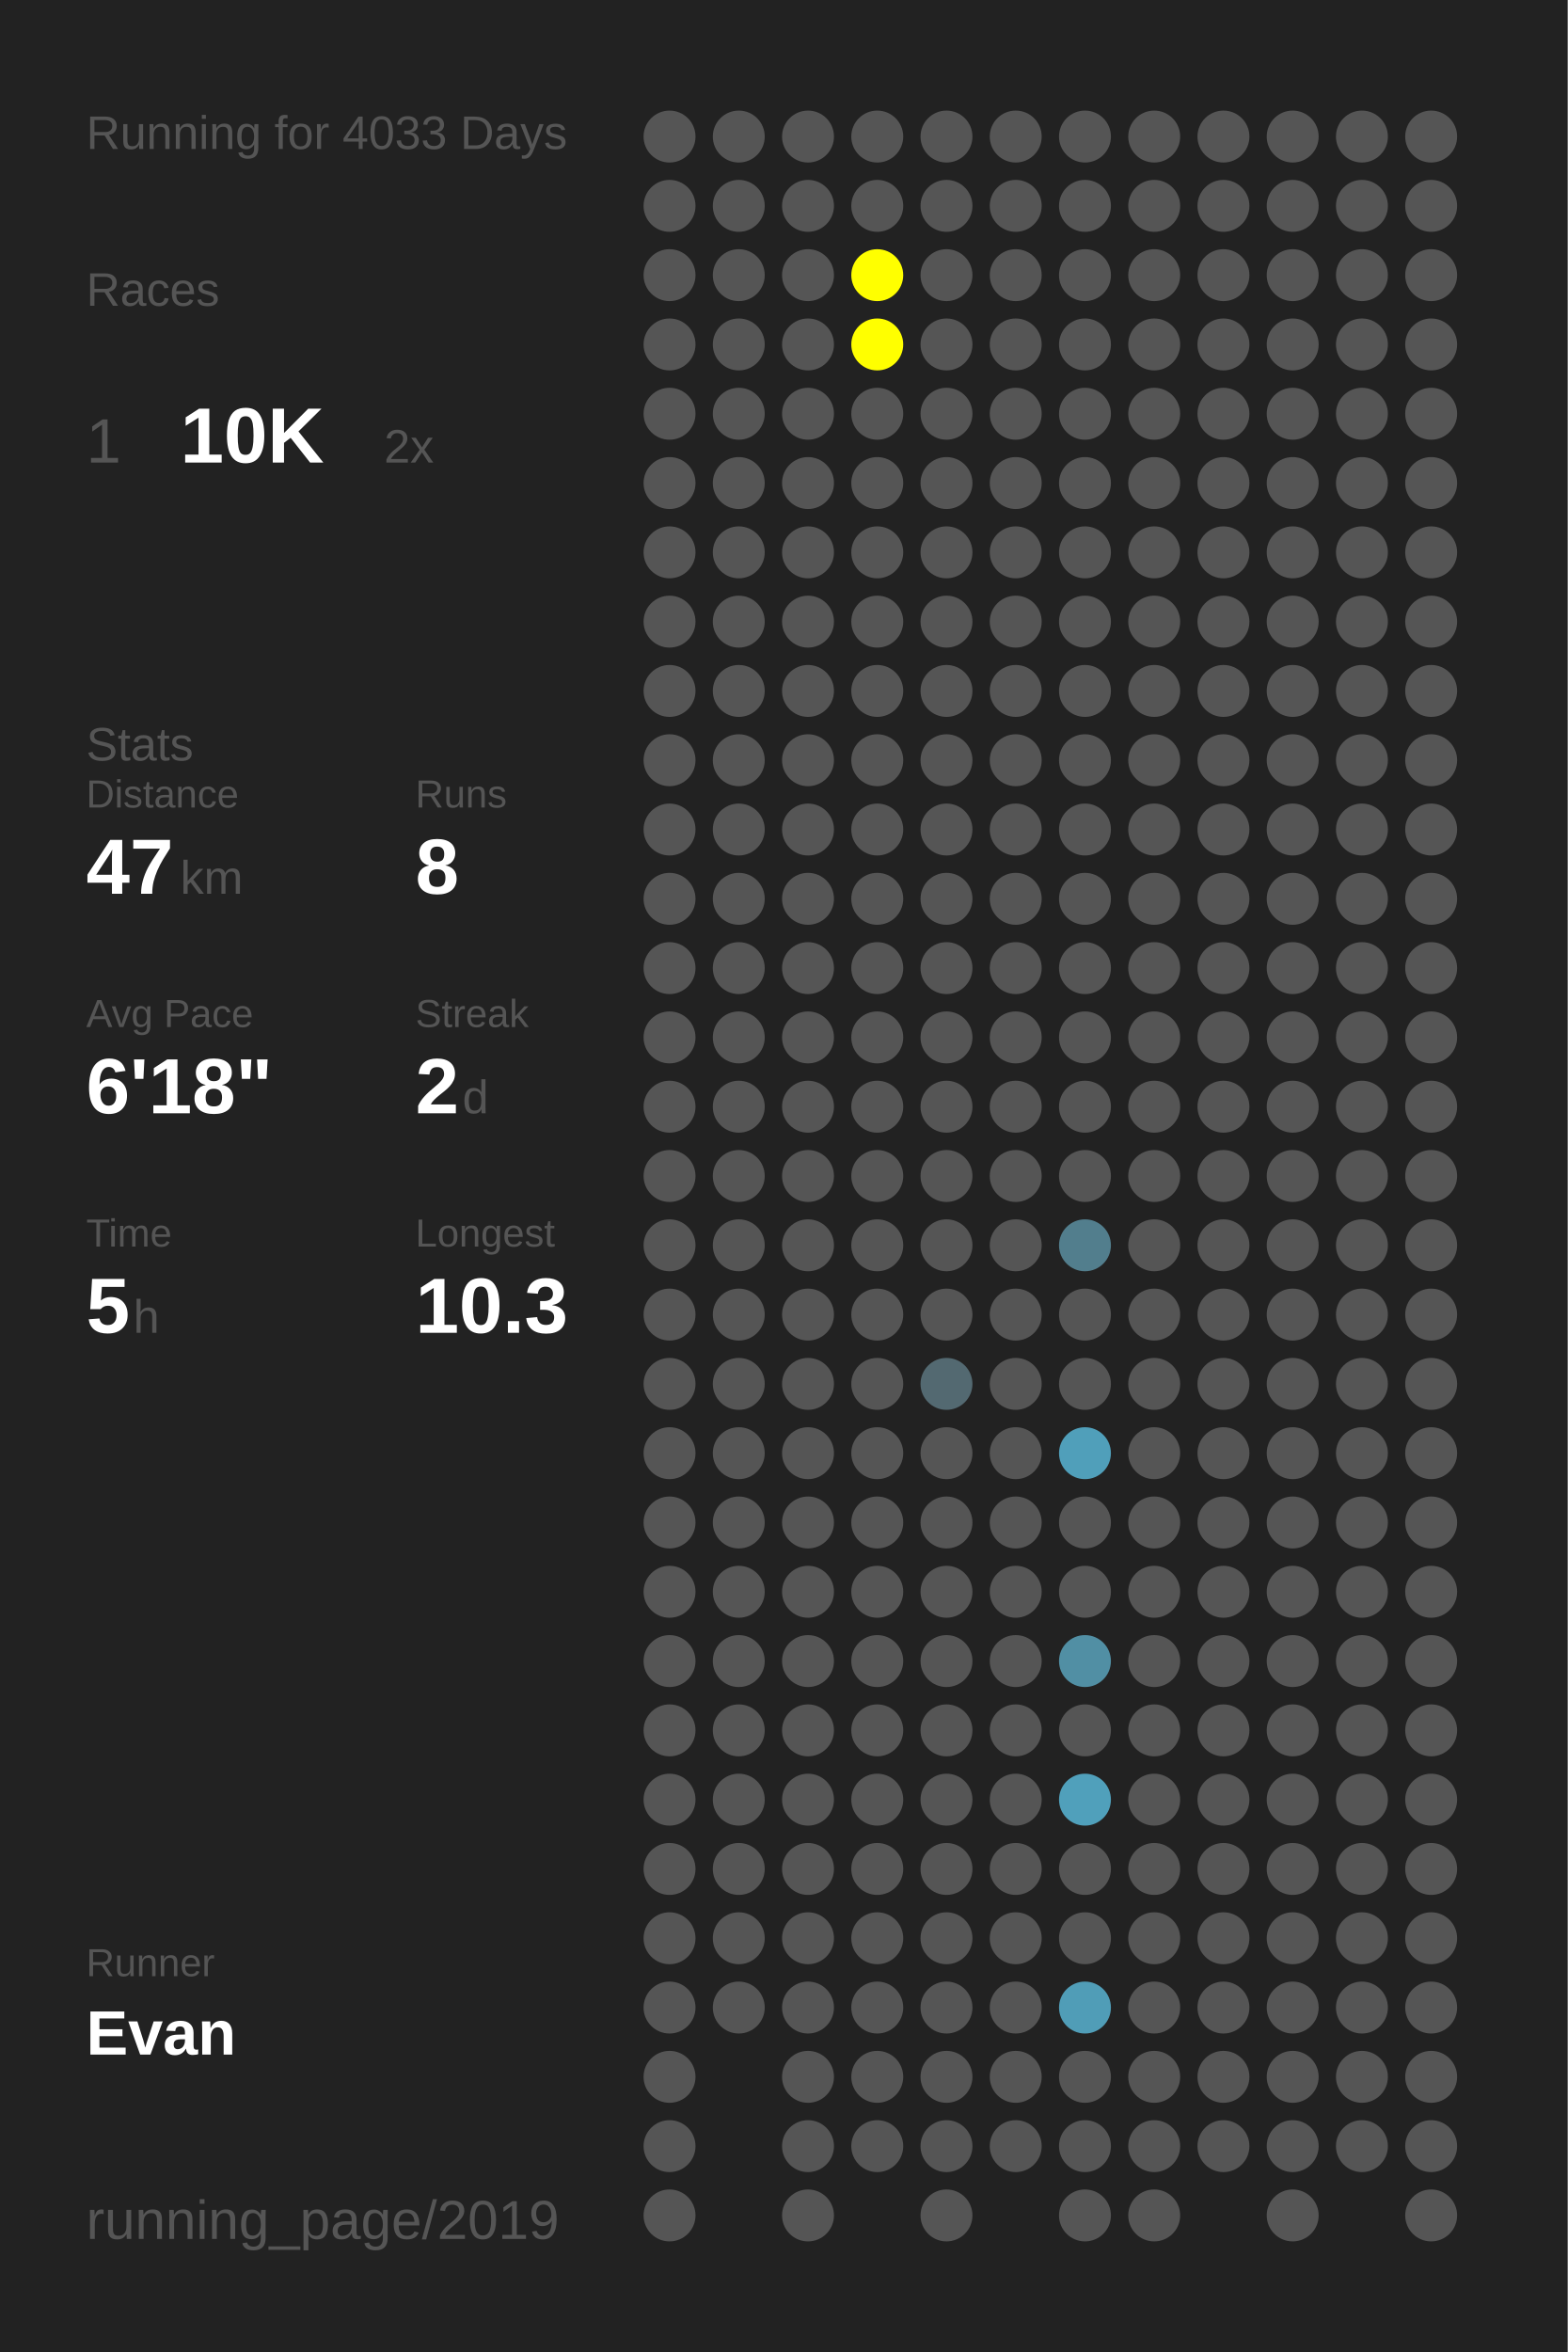
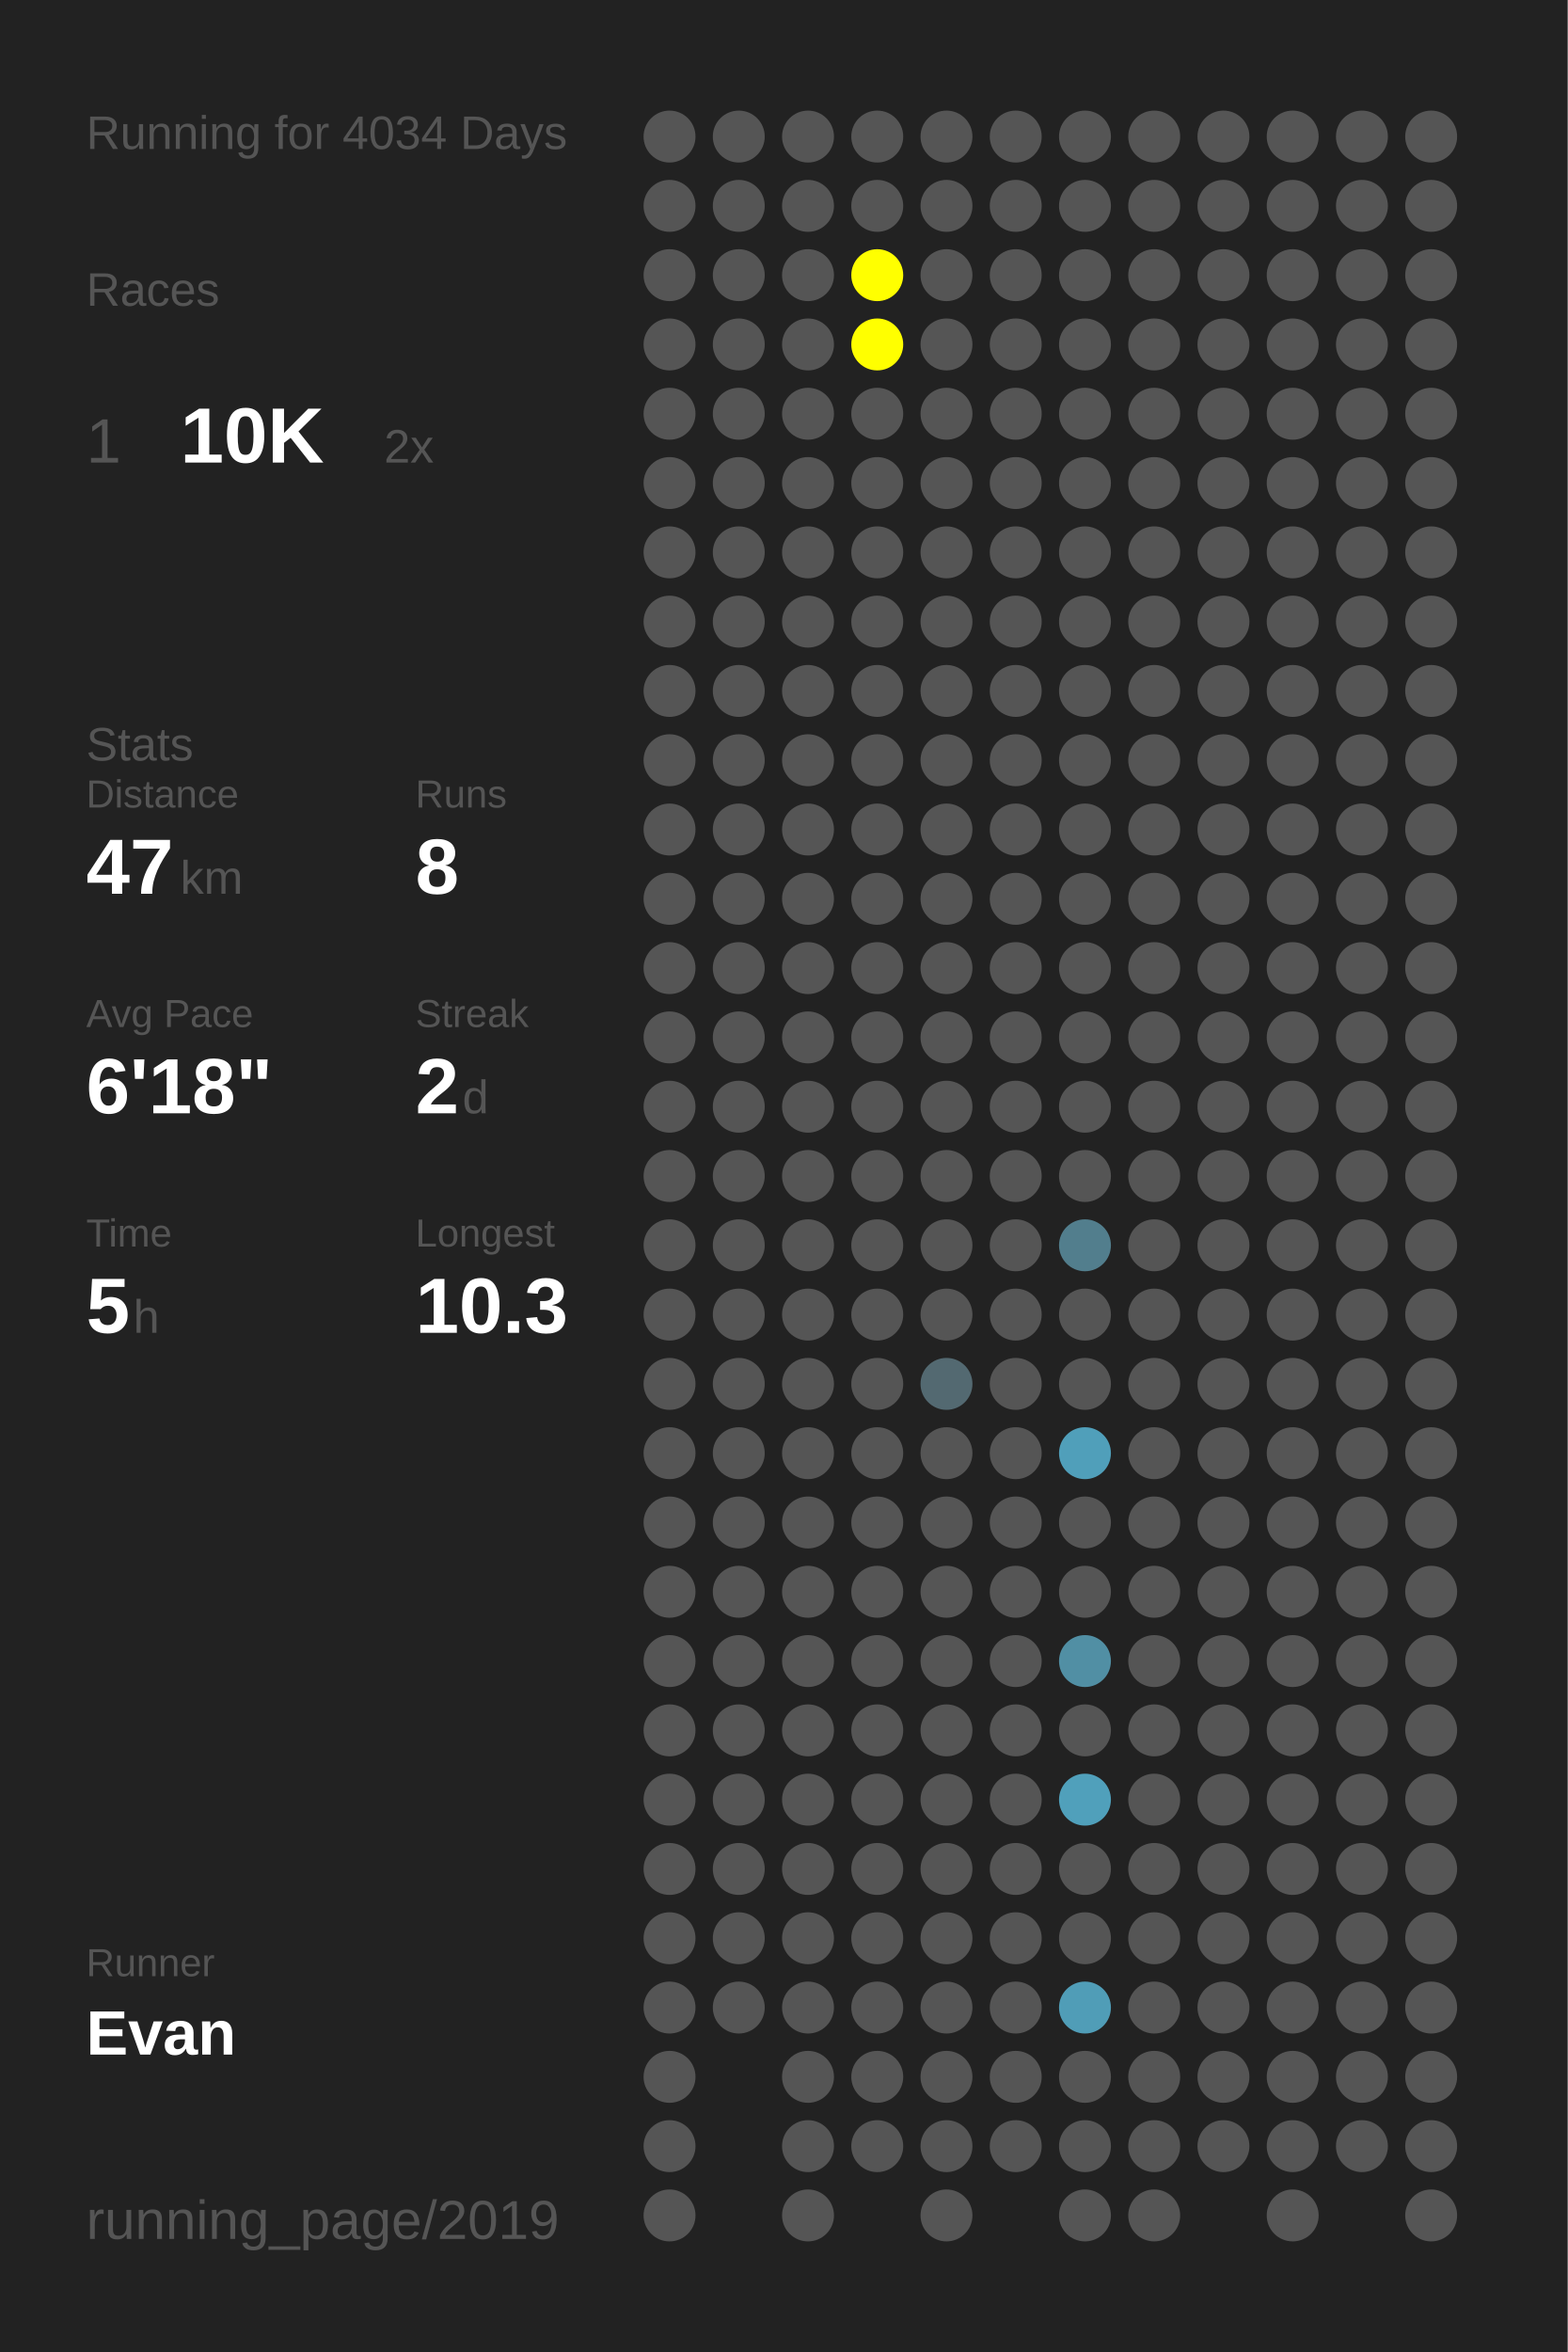
<svg xmlns="http://www.w3.org/2000/svg" baseProfile="full" height="300mm" version="1.1" viewBox="0,0,200,300" width="200mm">
  <defs />
  <rect fill="#222222" height="300" width="200" x="0" y="0" />
-   <text fill="#555555" style="font-size:6px; font-family:Arial;" x="11" y="19">Running for 4033 Days</text>
+   <text fill="#555555" style="font-size:6px; font-family:Arial;" x="11" y="19">Running for 4034 Days</text>
  <text fill="#555555" style="font-size:6px; font-family:Arial;" x="11" y="39">Races</text>
  <text fill="#555555" style="font-size:8px; font-family:Arial;" x="11" y="59">1</text>
  <text fill="#FFFFFF" style="font-size:10px; font-family:Arial; font-weight:bold;" x="23" y="59">10K</text>
  <text fill="#555555" style="font-size:6px; font-family:Arial;" x="49" y="59">2x</text>
  <text fill="#555555" style="font-size:6px; font-family:Arial;" x="11" y="97">Stats</text>
  <text fill="#555555" style="font-size:5px; font-family:Arial;" x="11" y="103">Distance</text>
  <text fill="#FFFFFF" style="font-size:10px; font-family:Arial; font-weight:bold;" x="11" y="114">47</text>
  <text fill="#555555" style="font-size:6px; font-family:Arial;" x="23" y="114">km</text>
  <text fill="#555555" style="font-size:5px; font-family:Arial;" x="53" y="103">Runs</text>
  <text fill="#FFFFFF" style="font-size:10px; font-family:Arial; font-weight:bold;" x="53" y="114">8</text>
  <text fill="#555555" style="font-size:5px; font-family:Arial;" x="11" y="131">Avg Pace</text>
  <text fill="#FFFFFF" style="font-size:10px; font-family:Arial; font-weight:bold;" x="11" y="142">6'18"</text>
  <text fill="#555555" style="font-size:5px; font-family:Arial;" x="53" y="131">Streak</text>
  <text fill="#FFFFFF" style="font-size:10px; font-family:Arial; font-weight:bold;" x="53" y="142">2</text>
  <text fill="#555555" style="font-size:6px; font-family:Arial;" x="59" y="142">d</text>
  <text fill="#555555" style="font-size:5px; font-family:Arial;" x="11" y="159">Time</text>
  <text fill="#FFFFFF" style="font-size:10px; font-family:Arial; font-weight:bold;" x="11" y="170">5</text>
  <text fill="#555555" style="font-size:6px; font-family:Arial;" x="17" y="170">h</text>
  <text fill="#555555" style="font-size:5px; font-family:Arial;" x="53" y="159">Longest</text>
  <text fill="#FFFFFF" style="font-size:10px; font-family:Arial; font-weight:bold;" x="53" y="170">10.3</text>
  <text fill="#555555" style="font-size:5px; font-family:Arial;" x="11" y="252.065">Runner</text>
  <text fill="#FFFFFF" style="font-size:8px; font-family:Arial; font-weight:bold;" x="11" y="262.065">Evan</text>
  <text fill="#555555" style="font-size:7px; font-family:Arial;" x="11" y="285.581">running_page/2019</text>
  <circle cx="85.417" cy="17.419" fill="#555555" r="3.312" />
  <circle cx="85.417" cy="26.258" fill="#555555" r="3.312" />
  <circle cx="85.417" cy="35.097" fill="#555555" r="3.312" />
  <circle cx="85.417" cy="43.935" fill="#555555" r="3.312" />
  <circle cx="85.417" cy="52.774" fill="#555555" r="3.312" />
  <circle cx="85.417" cy="61.613" fill="#555555" r="3.312" />
  <circle cx="85.417" cy="70.452" fill="#555555" r="3.312" />
  <circle cx="85.417" cy="79.29" fill="#555555" r="3.312" />
  <circle cx="85.417" cy="88.129" fill="#555555" r="3.312" />
  <circle cx="85.417" cy="96.968" fill="#555555" r="3.312" />
  <circle cx="85.417" cy="105.806" fill="#555555" r="3.312" />
  <circle cx="85.417" cy="114.645" fill="#555555" r="3.312" />
  <circle cx="85.417" cy="123.484" fill="#555555" r="3.312" />
  <circle cx="85.417" cy="132.323" fill="#555555" r="3.312" />
  <circle cx="85.417" cy="141.161" fill="#555555" r="3.312" />
  <circle cx="85.417" cy="150" fill="#555555" r="3.312" />
  <circle cx="85.417" cy="158.839" fill="#555555" r="3.312" />
  <circle cx="85.417" cy="167.677" fill="#555555" r="3.312" />
  <circle cx="85.417" cy="176.516" fill="#555555" r="3.312" />
  <circle cx="85.417" cy="185.355" fill="#555555" r="3.312" />
  <circle cx="85.417" cy="194.194" fill="#555555" r="3.312" />
  <circle cx="85.417" cy="203.032" fill="#555555" r="3.312" />
  <circle cx="85.417" cy="211.871" fill="#555555" r="3.312" />
  <circle cx="85.417" cy="220.71" fill="#555555" r="3.312" />
  <circle cx="85.417" cy="229.548" fill="#555555" r="3.312" />
  <circle cx="85.417" cy="238.387" fill="#555555" r="3.312" />
  <circle cx="85.417" cy="247.226" fill="#555555" r="3.312" />
  <circle cx="85.417" cy="256.065" fill="#555555" r="3.312" />
  <circle cx="85.417" cy="264.903" fill="#555555" r="3.312" />
  <circle cx="85.417" cy="273.742" fill="#555555" r="3.312" />
  <circle cx="85.417" cy="282.581" fill="#555555" r="3.312" />
  <circle cx="94.25" cy="17.419" fill="#555555" r="3.312" />
  <circle cx="94.25" cy="26.258" fill="#555555" r="3.312" />
  <circle cx="94.25" cy="35.097" fill="#555555" r="3.312" />
  <circle cx="94.25" cy="43.935" fill="#555555" r="3.312" />
  <circle cx="94.25" cy="52.774" fill="#555555" r="3.312" />
  <circle cx="94.25" cy="61.613" fill="#555555" r="3.312" />
  <circle cx="94.25" cy="70.452" fill="#555555" r="3.312" />
  <circle cx="94.25" cy="79.29" fill="#555555" r="3.312" />
  <circle cx="94.25" cy="88.129" fill="#555555" r="3.312" />
  <circle cx="94.25" cy="96.968" fill="#555555" r="3.312" />
  <circle cx="94.25" cy="105.806" fill="#555555" r="3.312" />
  <circle cx="94.25" cy="114.645" fill="#555555" r="3.312" />
  <circle cx="94.25" cy="123.484" fill="#555555" r="3.312" />
  <circle cx="94.25" cy="132.323" fill="#555555" r="3.312" />
  <circle cx="94.25" cy="141.161" fill="#555555" r="3.312" />
  <circle cx="94.25" cy="150" fill="#555555" r="3.312" />
  <circle cx="94.25" cy="158.839" fill="#555555" r="3.312" />
  <circle cx="94.25" cy="167.677" fill="#555555" r="3.312" />
  <circle cx="94.25" cy="176.516" fill="#555555" r="3.312" />
  <circle cx="94.25" cy="185.355" fill="#555555" r="3.312" />
  <circle cx="94.25" cy="194.194" fill="#555555" r="3.312" />
  <circle cx="94.25" cy="203.032" fill="#555555" r="3.312" />
  <circle cx="94.25" cy="211.871" fill="#555555" r="3.312" />
  <circle cx="94.25" cy="220.71" fill="#555555" r="3.312" />
  <circle cx="94.25" cy="229.548" fill="#555555" r="3.312" />
  <circle cx="94.25" cy="238.387" fill="#555555" r="3.312" />
  <circle cx="94.25" cy="247.226" fill="#555555" r="3.312" />
  <circle cx="94.25" cy="256.065" fill="#555555" r="3.312" />
  <circle cx="103.083" cy="17.419" fill="#555555" r="3.312" />
  <circle cx="103.083" cy="26.258" fill="#555555" r="3.312" />
  <circle cx="103.083" cy="35.097" fill="#555555" r="3.312" />
  <circle cx="103.083" cy="43.935" fill="#555555" r="3.312" />
  <circle cx="103.083" cy="52.774" fill="#555555" r="3.312" />
  <circle cx="103.083" cy="61.613" fill="#555555" r="3.312" />
  <circle cx="103.083" cy="70.452" fill="#555555" r="3.312" />
  <circle cx="103.083" cy="79.29" fill="#555555" r="3.312" />
  <circle cx="103.083" cy="88.129" fill="#555555" r="3.312" />
  <circle cx="103.083" cy="96.968" fill="#555555" r="3.312" />
  <circle cx="103.083" cy="105.806" fill="#555555" r="3.312" />
  <circle cx="103.083" cy="114.645" fill="#555555" r="3.312" />
  <circle cx="103.083" cy="123.484" fill="#555555" r="3.312" />
  <circle cx="103.083" cy="132.323" fill="#555555" r="3.312" />
  <circle cx="103.083" cy="141.161" fill="#555555" r="3.312" />
  <circle cx="103.083" cy="150" fill="#555555" r="3.312" />
  <circle cx="103.083" cy="158.839" fill="#555555" r="3.312" />
  <circle cx="103.083" cy="167.677" fill="#555555" r="3.312" />
  <circle cx="103.083" cy="176.516" fill="#555555" r="3.312" />
  <circle cx="103.083" cy="185.355" fill="#555555" r="3.312" />
  <circle cx="103.083" cy="194.194" fill="#555555" r="3.312" />
  <circle cx="103.083" cy="203.032" fill="#555555" r="3.312" />
  <circle cx="103.083" cy="211.871" fill="#555555" r="3.312" />
  <circle cx="103.083" cy="220.71" fill="#555555" r="3.312" />
  <circle cx="103.083" cy="229.548" fill="#555555" r="3.312" />
  <circle cx="103.083" cy="238.387" fill="#555555" r="3.312" />
  <circle cx="103.083" cy="247.226" fill="#555555" r="3.312" />
  <circle cx="103.083" cy="256.065" fill="#555555" r="3.312" />
  <circle cx="103.083" cy="264.903" fill="#555555" r="3.312" />
  <circle cx="103.083" cy="273.742" fill="#555555" r="3.312" />
  <circle cx="103.083" cy="282.581" fill="#555555" r="3.312" />
  <circle cx="111.917" cy="17.419" fill="#555555" r="3.312" />
  <circle cx="111.917" cy="26.258" fill="#555555" r="3.312" />
  <circle cx="111.917" cy="35.097" fill="#FFFF00" r="3.312" />
  <circle cx="111.917" cy="43.935" fill="#FFFF00" r="3.312" />
  <circle cx="111.917" cy="52.774" fill="#555555" r="3.312" />
  <circle cx="111.917" cy="61.613" fill="#555555" r="3.312" />
  <circle cx="111.917" cy="70.452" fill="#555555" r="3.312" />
  <circle cx="111.917" cy="79.29" fill="#555555" r="3.312" />
  <circle cx="111.917" cy="88.129" fill="#555555" r="3.312" />
  <circle cx="111.917" cy="96.968" fill="#555555" r="3.312" />
  <circle cx="111.917" cy="105.806" fill="#555555" r="3.312" />
  <circle cx="111.917" cy="114.645" fill="#555555" r="3.312" />
  <circle cx="111.917" cy="123.484" fill="#555555" r="3.312" />
  <circle cx="111.917" cy="132.323" fill="#555555" r="3.312" />
  <circle cx="111.917" cy="141.161" fill="#555555" r="3.312" />
  <circle cx="111.917" cy="150" fill="#555555" r="3.312" />
  <circle cx="111.917" cy="158.839" fill="#555555" r="3.312" />
  <circle cx="111.917" cy="167.677" fill="#555555" r="3.312" />
  <circle cx="111.917" cy="176.516" fill="#555555" r="3.312" />
  <circle cx="111.917" cy="185.355" fill="#555555" r="3.312" />
  <circle cx="111.917" cy="194.194" fill="#555555" r="3.312" />
  <circle cx="111.917" cy="203.032" fill="#555555" r="3.312" />
  <circle cx="111.917" cy="211.871" fill="#555555" r="3.312" />
  <circle cx="111.917" cy="220.71" fill="#555555" r="3.312" />
  <circle cx="111.917" cy="229.548" fill="#555555" r="3.312" />
  <circle cx="111.917" cy="238.387" fill="#555555" r="3.312" />
  <circle cx="111.917" cy="247.226" fill="#555555" r="3.312" />
  <circle cx="111.917" cy="256.065" fill="#555555" r="3.312" />
  <circle cx="111.917" cy="264.903" fill="#555555" r="3.312" />
  <circle cx="111.917" cy="273.742" fill="#555555" r="3.312" />
  <circle cx="120.75" cy="17.419" fill="#555555" r="3.312" />
  <circle cx="120.75" cy="26.258" fill="#555555" r="3.312" />
  <circle cx="120.75" cy="35.097" fill="#555555" r="3.312" />
  <circle cx="120.75" cy="43.935" fill="#555555" r="3.312" />
  <circle cx="120.75" cy="52.774" fill="#555555" r="3.312" />
  <circle cx="120.75" cy="61.613" fill="#555555" r="3.312" />
  <circle cx="120.75" cy="70.452" fill="#555555" r="3.312" />
  <circle cx="120.75" cy="79.29" fill="#555555" r="3.312" />
  <circle cx="120.75" cy="88.129" fill="#555555" r="3.312" />
  <circle cx="120.75" cy="96.968" fill="#555555" r="3.312" />
  <circle cx="120.75" cy="105.806" fill="#555555" r="3.312" />
  <circle cx="120.75" cy="114.645" fill="#555555" r="3.312" />
  <circle cx="120.75" cy="123.484" fill="#555555" r="3.312" />
  <circle cx="120.75" cy="132.323" fill="#555555" r="3.312" />
  <circle cx="120.75" cy="141.161" fill="#555555" r="3.312" />
  <circle cx="120.75" cy="150" fill="#555555" r="3.312" />
  <circle cx="120.75" cy="158.839" fill="#555555" r="3.312" />
  <circle cx="120.75" cy="167.677" fill="#555555" r="3.312" />
  <circle cx="120.75" cy="176.516" fill="#536971" r="3.312" />
  <circle cx="120.75" cy="185.355" fill="#555555" r="3.312" />
  <circle cx="120.75" cy="194.194" fill="#555555" r="3.312" />
  <circle cx="120.75" cy="203.032" fill="#555555" r="3.312" />
  <circle cx="120.75" cy="211.871" fill="#555555" r="3.312" />
  <circle cx="120.75" cy="220.71" fill="#555555" r="3.312" />
  <circle cx="120.75" cy="229.548" fill="#555555" r="3.312" />
  <circle cx="120.75" cy="238.387" fill="#555555" r="3.312" />
  <circle cx="120.75" cy="247.226" fill="#555555" r="3.312" />
  <circle cx="120.75" cy="256.065" fill="#555555" r="3.312" />
  <circle cx="120.75" cy="264.903" fill="#555555" r="3.312" />
  <circle cx="120.75" cy="273.742" fill="#555555" r="3.312" />
  <circle cx="120.75" cy="282.581" fill="#555555" r="3.312" />
  <circle cx="129.583" cy="17.419" fill="#555555" r="3.312" />
  <circle cx="129.583" cy="26.258" fill="#555555" r="3.312" />
  <circle cx="129.583" cy="35.097" fill="#555555" r="3.312" />
  <circle cx="129.583" cy="43.935" fill="#555555" r="3.312" />
  <circle cx="129.583" cy="52.774" fill="#555555" r="3.312" />
  <circle cx="129.583" cy="61.613" fill="#555555" r="3.312" />
  <circle cx="129.583" cy="70.452" fill="#555555" r="3.312" />
  <circle cx="129.583" cy="79.29" fill="#555555" r="3.312" />
  <circle cx="129.583" cy="88.129" fill="#555555" r="3.312" />
  <circle cx="129.583" cy="96.968" fill="#555555" r="3.312" />
  <circle cx="129.583" cy="105.806" fill="#555555" r="3.312" />
  <circle cx="129.583" cy="114.645" fill="#555555" r="3.312" />
  <circle cx="129.583" cy="123.484" fill="#555555" r="3.312" />
  <circle cx="129.583" cy="132.323" fill="#555555" r="3.312" />
  <circle cx="129.583" cy="141.161" fill="#555555" r="3.312" />
  <circle cx="129.583" cy="150" fill="#555555" r="3.312" />
  <circle cx="129.583" cy="158.839" fill="#555555" r="3.312" />
  <circle cx="129.583" cy="167.677" fill="#555555" r="3.312" />
  <circle cx="129.583" cy="176.516" fill="#555555" r="3.312" />
  <circle cx="129.583" cy="185.355" fill="#555555" r="3.312" />
  <circle cx="129.583" cy="194.194" fill="#555555" r="3.312" />
  <circle cx="129.583" cy="203.032" fill="#555555" r="3.312" />
  <circle cx="129.583" cy="211.871" fill="#555555" r="3.312" />
  <circle cx="129.583" cy="220.71" fill="#555555" r="3.312" />
  <circle cx="129.583" cy="229.548" fill="#555555" r="3.312" />
  <circle cx="129.583" cy="238.387" fill="#555555" r="3.312" />
  <circle cx="129.583" cy="247.226" fill="#555555" r="3.312" />
  <circle cx="129.583" cy="256.065" fill="#555555" r="3.312" />
  <circle cx="129.583" cy="264.903" fill="#555555" r="3.312" />
  <circle cx="129.583" cy="273.742" fill="#555555" r="3.312" />
  <circle cx="138.417" cy="17.419" fill="#555555" r="3.312" />
  <circle cx="138.417" cy="26.258" fill="#555555" r="3.312" />
  <circle cx="138.417" cy="35.097" fill="#555555" r="3.312" />
  <circle cx="138.417" cy="43.935" fill="#555555" r="3.312" />
  <circle cx="138.417" cy="52.774" fill="#555555" r="3.312" />
  <circle cx="138.417" cy="61.613" fill="#555555" r="3.312" />
  <circle cx="138.417" cy="70.452" fill="#555555" r="3.312" />
  <circle cx="138.417" cy="79.29" fill="#555555" r="3.312" />
  <circle cx="138.417" cy="88.129" fill="#555555" r="3.312" />
  <circle cx="138.417" cy="96.968" fill="#555555" r="3.312" />
  <circle cx="138.417" cy="105.806" fill="#555555" r="3.312" />
  <circle cx="138.417" cy="114.645" fill="#555555" r="3.312" />
  <circle cx="138.417" cy="123.484" fill="#555555" r="3.312" />
  <circle cx="138.417" cy="132.323" fill="#555555" r="3.312" />
  <circle cx="138.417" cy="141.161" fill="#555555" r="3.312" />
  <circle cx="138.417" cy="150" fill="#555555" r="3.312" />
  <circle cx="138.417" cy="158.839" fill="#527e8d" r="3.312" />
  <circle cx="138.417" cy="167.677" fill="#555555" r="3.312" />
  <circle cx="138.417" cy="176.516" fill="#555555" r="3.312" />
  <circle cx="138.417" cy="185.355" fill="#509fba" r="3.312" />
  <circle cx="138.417" cy="194.194" fill="#555555" r="3.312" />
  <circle cx="138.417" cy="203.032" fill="#555555" r="3.312" />
  <circle cx="138.417" cy="211.871" fill="#518fa4" r="3.312" />
  <circle cx="138.417" cy="220.71" fill="#555555" r="3.312" />
  <circle cx="138.417" cy="229.548" fill="#50a0bb" r="3.312" />
  <circle cx="138.417" cy="238.387" fill="#555555" r="3.312" />
  <circle cx="138.417" cy="247.226" fill="#555555" r="3.312" />
  <circle cx="138.417" cy="256.065" fill="#509db7" r="3.312" />
  <circle cx="138.417" cy="264.903" fill="#555555" r="3.312" />
  <circle cx="138.417" cy="273.742" fill="#555555" r="3.312" />
  <circle cx="138.417" cy="282.581" fill="#555555" r="3.312" />
  <circle cx="147.25" cy="17.419" fill="#555555" r="3.312" />
  <circle cx="147.25" cy="26.258" fill="#555555" r="3.312" />
  <circle cx="147.25" cy="35.097" fill="#555555" r="3.312" />
  <circle cx="147.25" cy="43.935" fill="#555555" r="3.312" />
  <circle cx="147.25" cy="52.774" fill="#555555" r="3.312" />
  <circle cx="147.25" cy="61.613" fill="#555555" r="3.312" />
  <circle cx="147.25" cy="70.452" fill="#555555" r="3.312" />
  <circle cx="147.25" cy="79.29" fill="#555555" r="3.312" />
  <circle cx="147.25" cy="88.129" fill="#555555" r="3.312" />
  <circle cx="147.25" cy="96.968" fill="#555555" r="3.312" />
  <circle cx="147.25" cy="105.806" fill="#555555" r="3.312" />
  <circle cx="147.25" cy="114.645" fill="#555555" r="3.312" />
  <circle cx="147.25" cy="123.484" fill="#555555" r="3.312" />
  <circle cx="147.25" cy="132.323" fill="#555555" r="3.312" />
  <circle cx="147.25" cy="141.161" fill="#555555" r="3.312" />
  <circle cx="147.25" cy="150" fill="#555555" r="3.312" />
  <circle cx="147.25" cy="158.839" fill="#555555" r="3.312" />
  <circle cx="147.25" cy="167.677" fill="#555555" r="3.312" />
  <circle cx="147.25" cy="176.516" fill="#555555" r="3.312" />
  <circle cx="147.25" cy="185.355" fill="#555555" r="3.312" />
  <circle cx="147.25" cy="194.194" fill="#555555" r="3.312" />
  <circle cx="147.25" cy="203.032" fill="#555555" r="3.312" />
  <circle cx="147.25" cy="211.871" fill="#555555" r="3.312" />
  <circle cx="147.25" cy="220.71" fill="#555555" r="3.312" />
  <circle cx="147.25" cy="229.548" fill="#555555" r="3.312" />
  <circle cx="147.25" cy="238.387" fill="#555555" r="3.312" />
  <circle cx="147.25" cy="247.226" fill="#555555" r="3.312" />
  <circle cx="147.25" cy="256.065" fill="#555555" r="3.312" />
  <circle cx="147.25" cy="264.903" fill="#555555" r="3.312" />
  <circle cx="147.25" cy="273.742" fill="#555555" r="3.312" />
  <circle cx="147.25" cy="282.581" fill="#555555" r="3.312" />
  <circle cx="156.083" cy="17.419" fill="#555555" r="3.312" />
  <circle cx="156.083" cy="26.258" fill="#555555" r="3.312" />
  <circle cx="156.083" cy="35.097" fill="#555555" r="3.312" />
  <circle cx="156.083" cy="43.935" fill="#555555" r="3.312" />
  <circle cx="156.083" cy="52.774" fill="#555555" r="3.312" />
  <circle cx="156.083" cy="61.613" fill="#555555" r="3.312" />
  <circle cx="156.083" cy="70.452" fill="#555555" r="3.312" />
  <circle cx="156.083" cy="79.29" fill="#555555" r="3.312" />
  <circle cx="156.083" cy="88.129" fill="#555555" r="3.312" />
  <circle cx="156.083" cy="96.968" fill="#555555" r="3.312" />
  <circle cx="156.083" cy="105.806" fill="#555555" r="3.312" />
  <circle cx="156.083" cy="114.645" fill="#555555" r="3.312" />
  <circle cx="156.083" cy="123.484" fill="#555555" r="3.312" />
  <circle cx="156.083" cy="132.323" fill="#555555" r="3.312" />
  <circle cx="156.083" cy="141.161" fill="#555555" r="3.312" />
  <circle cx="156.083" cy="150" fill="#555555" r="3.312" />
  <circle cx="156.083" cy="158.839" fill="#555555" r="3.312" />
  <circle cx="156.083" cy="167.677" fill="#555555" r="3.312" />
  <circle cx="156.083" cy="176.516" fill="#555555" r="3.312" />
  <circle cx="156.083" cy="185.355" fill="#555555" r="3.312" />
  <circle cx="156.083" cy="194.194" fill="#555555" r="3.312" />
  <circle cx="156.083" cy="203.032" fill="#555555" r="3.312" />
  <circle cx="156.083" cy="211.871" fill="#555555" r="3.312" />
  <circle cx="156.083" cy="220.71" fill="#555555" r="3.312" />
  <circle cx="156.083" cy="229.548" fill="#555555" r="3.312" />
  <circle cx="156.083" cy="238.387" fill="#555555" r="3.312" />
  <circle cx="156.083" cy="247.226" fill="#555555" r="3.312" />
  <circle cx="156.083" cy="256.065" fill="#555555" r="3.312" />
  <circle cx="156.083" cy="264.903" fill="#555555" r="3.312" />
  <circle cx="156.083" cy="273.742" fill="#555555" r="3.312" />
  <circle cx="164.917" cy="17.419" fill="#555555" r="3.312" />
  <circle cx="164.917" cy="26.258" fill="#555555" r="3.312" />
  <circle cx="164.917" cy="35.097" fill="#555555" r="3.312" />
  <circle cx="164.917" cy="43.935" fill="#555555" r="3.312" />
  <circle cx="164.917" cy="52.774" fill="#555555" r="3.312" />
  <circle cx="164.917" cy="61.613" fill="#555555" r="3.312" />
  <circle cx="164.917" cy="70.452" fill="#555555" r="3.312" />
  <circle cx="164.917" cy="79.29" fill="#555555" r="3.312" />
  <circle cx="164.917" cy="88.129" fill="#555555" r="3.312" />
  <circle cx="164.917" cy="96.968" fill="#555555" r="3.312" />
  <circle cx="164.917" cy="105.806" fill="#555555" r="3.312" />
  <circle cx="164.917" cy="114.645" fill="#555555" r="3.312" />
  <circle cx="164.917" cy="123.484" fill="#555555" r="3.312" />
  <circle cx="164.917" cy="132.323" fill="#555555" r="3.312" />
  <circle cx="164.917" cy="141.161" fill="#555555" r="3.312" />
  <circle cx="164.917" cy="150" fill="#555555" r="3.312" />
  <circle cx="164.917" cy="158.839" fill="#555555" r="3.312" />
  <circle cx="164.917" cy="167.677" fill="#555555" r="3.312" />
  <circle cx="164.917" cy="176.516" fill="#555555" r="3.312" />
  <circle cx="164.917" cy="185.355" fill="#555555" r="3.312" />
  <circle cx="164.917" cy="194.194" fill="#555555" r="3.312" />
  <circle cx="164.917" cy="203.032" fill="#555555" r="3.312" />
  <circle cx="164.917" cy="211.871" fill="#555555" r="3.312" />
  <circle cx="164.917" cy="220.71" fill="#555555" r="3.312" />
  <circle cx="164.917" cy="229.548" fill="#555555" r="3.312" />
  <circle cx="164.917" cy="238.387" fill="#555555" r="3.312" />
  <circle cx="164.917" cy="247.226" fill="#555555" r="3.312" />
  <circle cx="164.917" cy="256.065" fill="#555555" r="3.312" />
  <circle cx="164.917" cy="264.903" fill="#555555" r="3.312" />
  <circle cx="164.917" cy="273.742" fill="#555555" r="3.312" />
  <circle cx="164.917" cy="282.581" fill="#555555" r="3.312" />
  <circle cx="173.75" cy="17.419" fill="#555555" r="3.312" />
  <circle cx="173.75" cy="26.258" fill="#555555" r="3.312" />
  <circle cx="173.75" cy="35.097" fill="#555555" r="3.312" />
  <circle cx="173.75" cy="43.935" fill="#555555" r="3.312" />
  <circle cx="173.75" cy="52.774" fill="#555555" r="3.312" />
  <circle cx="173.75" cy="61.613" fill="#555555" r="3.312" />
  <circle cx="173.75" cy="70.452" fill="#555555" r="3.312" />
  <circle cx="173.75" cy="79.29" fill="#555555" r="3.312" />
  <circle cx="173.75" cy="88.129" fill="#555555" r="3.312" />
  <circle cx="173.75" cy="96.968" fill="#555555" r="3.312" />
  <circle cx="173.75" cy="105.806" fill="#555555" r="3.312" />
  <circle cx="173.75" cy="114.645" fill="#555555" r="3.312" />
  <circle cx="173.75" cy="123.484" fill="#555555" r="3.312" />
  <circle cx="173.75" cy="132.323" fill="#555555" r="3.312" />
  <circle cx="173.75" cy="141.161" fill="#555555" r="3.312" />
  <circle cx="173.75" cy="150" fill="#555555" r="3.312" />
  <circle cx="173.75" cy="158.839" fill="#555555" r="3.312" />
  <circle cx="173.75" cy="167.677" fill="#555555" r="3.312" />
  <circle cx="173.75" cy="176.516" fill="#555555" r="3.312" />
  <circle cx="173.75" cy="185.355" fill="#555555" r="3.312" />
  <circle cx="173.75" cy="194.194" fill="#555555" r="3.312" />
  <circle cx="173.75" cy="203.032" fill="#555555" r="3.312" />
  <circle cx="173.75" cy="211.871" fill="#555555" r="3.312" />
  <circle cx="173.75" cy="220.71" fill="#555555" r="3.312" />
  <circle cx="173.75" cy="229.548" fill="#555555" r="3.312" />
  <circle cx="173.75" cy="238.387" fill="#555555" r="3.312" />
  <circle cx="173.75" cy="247.226" fill="#555555" r="3.312" />
  <circle cx="173.75" cy="256.065" fill="#555555" r="3.312" />
  <circle cx="173.75" cy="264.903" fill="#555555" r="3.312" />
  <circle cx="173.75" cy="273.742" fill="#555555" r="3.312" />
  <circle cx="182.583" cy="17.419" fill="#555555" r="3.312" />
  <circle cx="182.583" cy="26.258" fill="#555555" r="3.312" />
  <circle cx="182.583" cy="35.097" fill="#555555" r="3.312" />
  <circle cx="182.583" cy="43.935" fill="#555555" r="3.312" />
  <circle cx="182.583" cy="52.774" fill="#555555" r="3.312" />
  <circle cx="182.583" cy="61.613" fill="#555555" r="3.312" />
  <circle cx="182.583" cy="70.452" fill="#555555" r="3.312" />
  <circle cx="182.583" cy="79.29" fill="#555555" r="3.312" />
  <circle cx="182.583" cy="88.129" fill="#555555" r="3.312" />
  <circle cx="182.583" cy="96.968" fill="#555555" r="3.312" />
  <circle cx="182.583" cy="105.806" fill="#555555" r="3.312" />
  <circle cx="182.583" cy="114.645" fill="#555555" r="3.312" />
  <circle cx="182.583" cy="123.484" fill="#555555" r="3.312" />
  <circle cx="182.583" cy="132.323" fill="#555555" r="3.312" />
  <circle cx="182.583" cy="141.161" fill="#555555" r="3.312" />
  <circle cx="182.583" cy="150" fill="#555555" r="3.312" />
  <circle cx="182.583" cy="158.839" fill="#555555" r="3.312" />
  <circle cx="182.583" cy="167.677" fill="#555555" r="3.312" />
  <circle cx="182.583" cy="176.516" fill="#555555" r="3.312" />
  <circle cx="182.583" cy="185.355" fill="#555555" r="3.312" />
  <circle cx="182.583" cy="194.194" fill="#555555" r="3.312" />
  <circle cx="182.583" cy="203.032" fill="#555555" r="3.312" />
  <circle cx="182.583" cy="211.871" fill="#555555" r="3.312" />
  <circle cx="182.583" cy="220.71" fill="#555555" r="3.312" />
  <circle cx="182.583" cy="229.548" fill="#555555" r="3.312" />
  <circle cx="182.583" cy="238.387" fill="#555555" r="3.312" />
  <circle cx="182.583" cy="247.226" fill="#555555" r="3.312" />
  <circle cx="182.583" cy="256.065" fill="#555555" r="3.312" />
  <circle cx="182.583" cy="264.903" fill="#555555" r="3.312" />
  <circle cx="182.583" cy="273.742" fill="#555555" r="3.312" />
  <circle cx="182.583" cy="282.581" fill="#555555" r="3.312" />
</svg>
